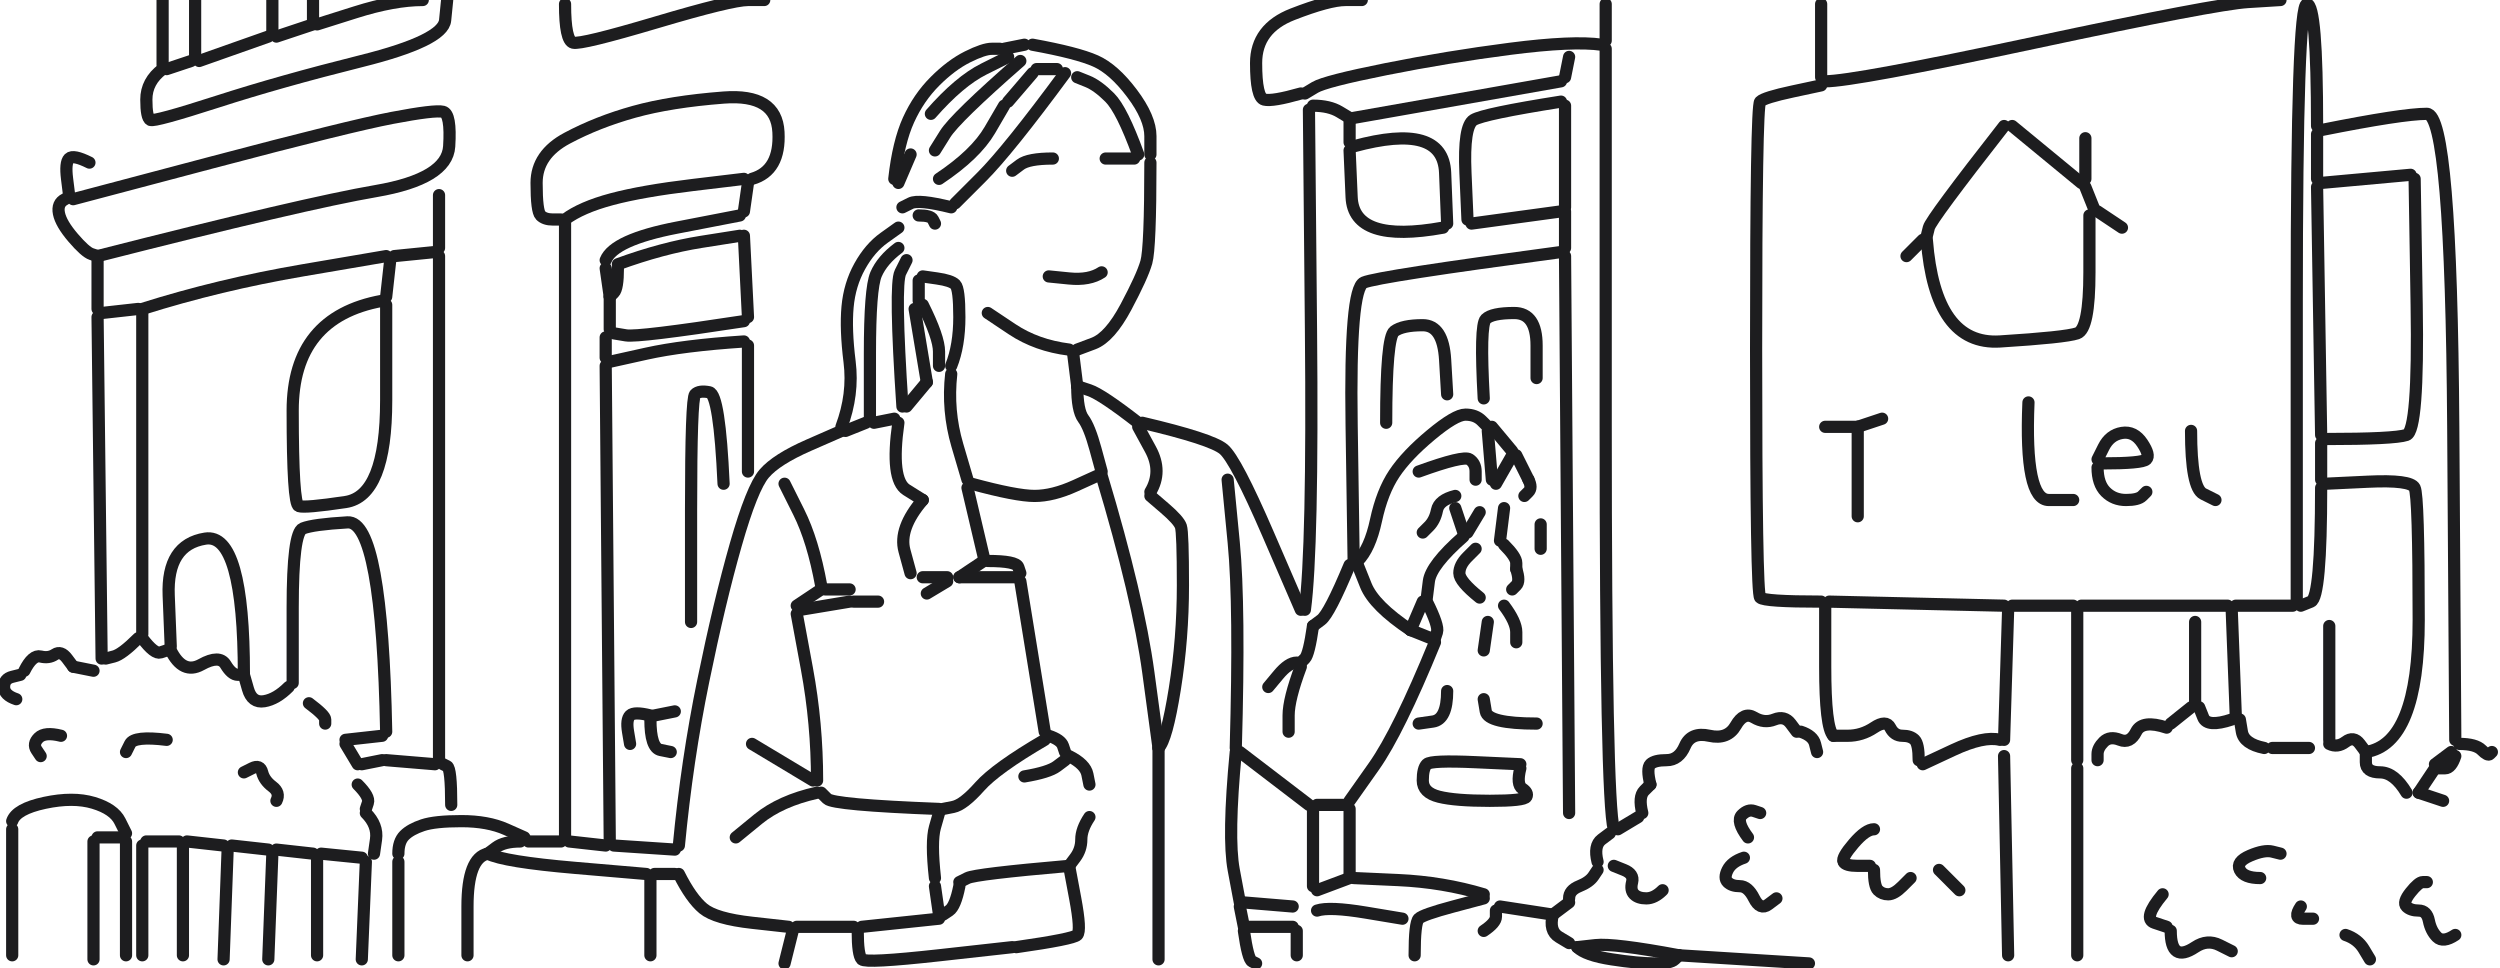
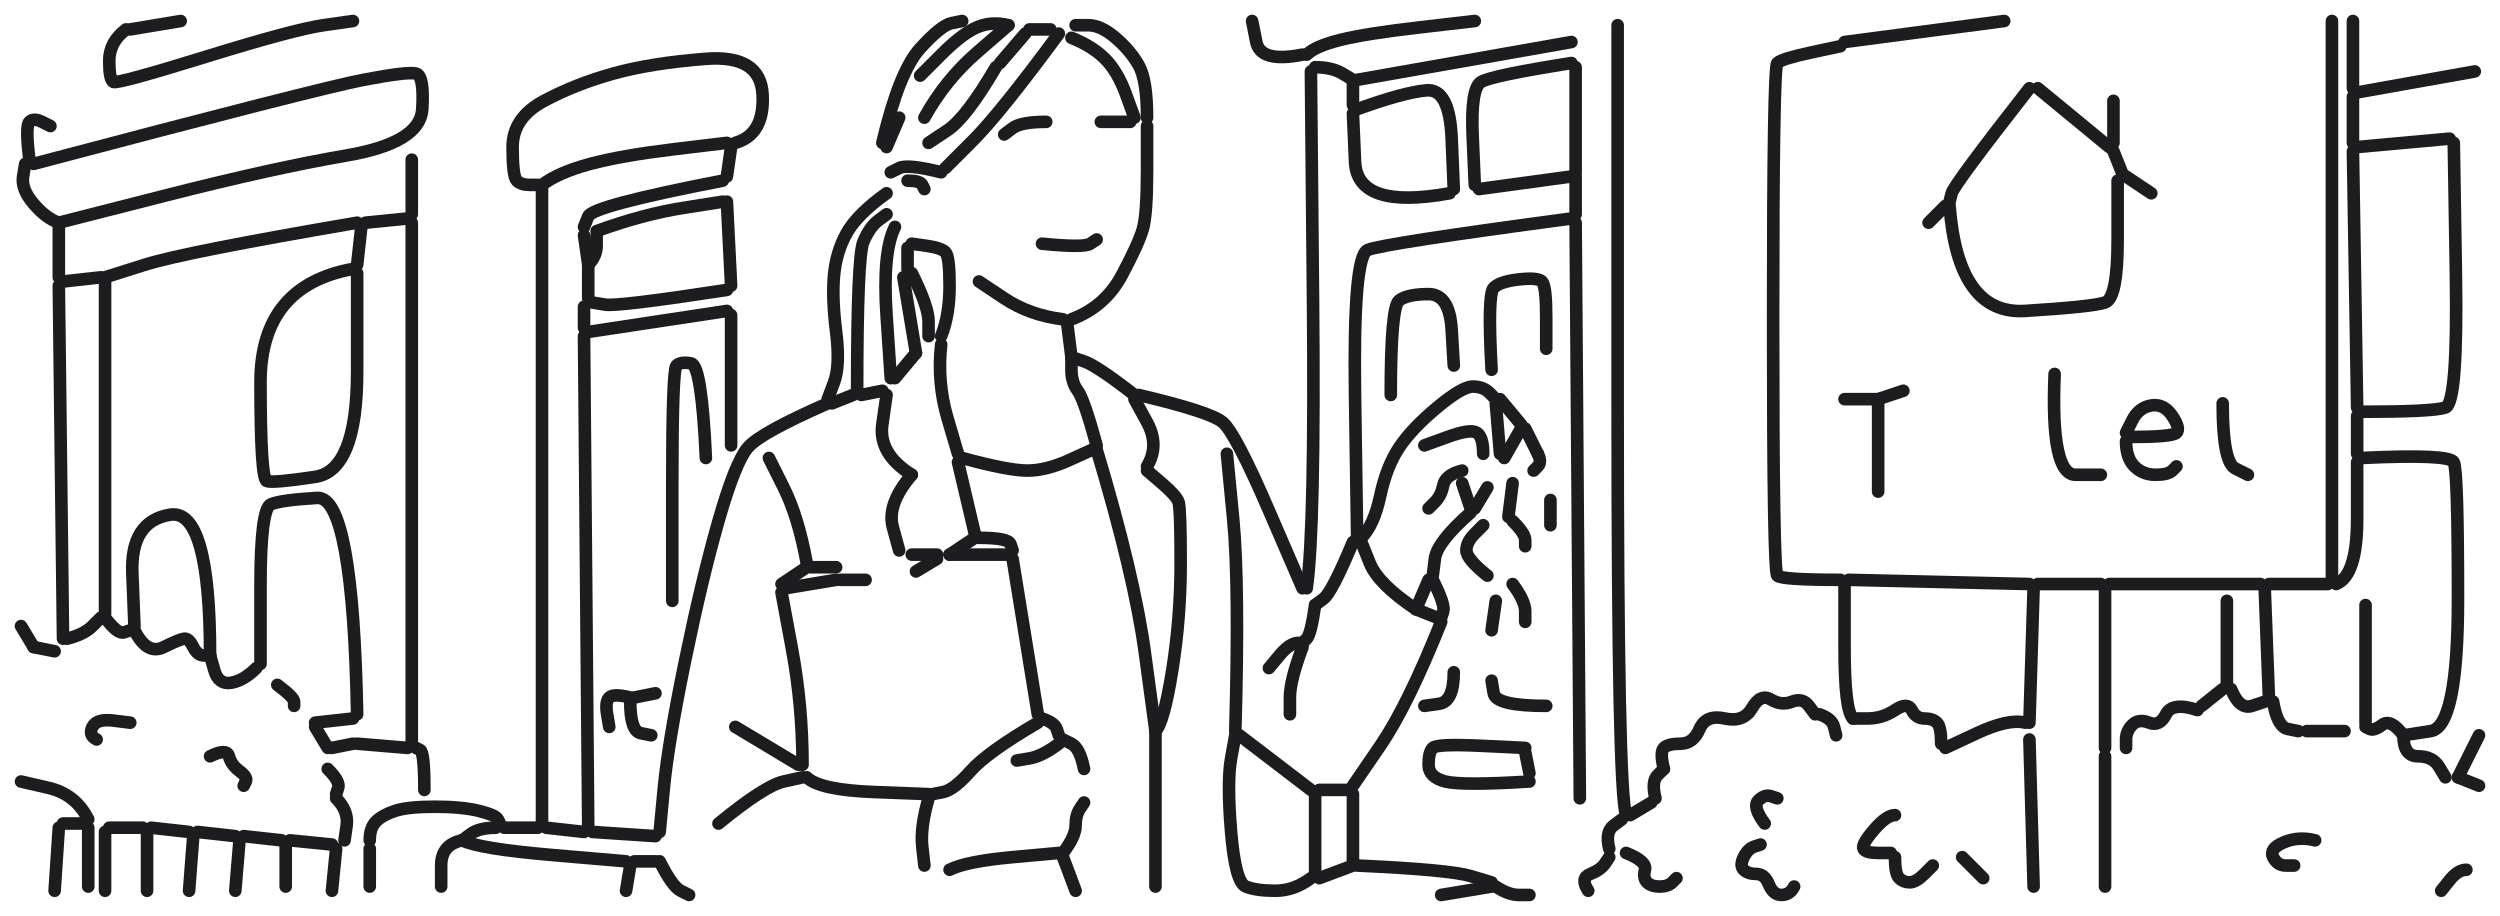
- <svg xmlns="http://www.w3.org/2000/svg" viewBox="0 0 615 238" fill="none" stroke="#1d1d1f" stroke-width="3.0" stroke-linecap="round" stroke-linejoin="round" data-strokes="301" data-length="8531">
-   <path d="M40.0,0.0 L40.0,16.0" />
-   <path d="M40.0,17.0 Q36.0,20.0 36.0,24.5 Q36.0,29.0 37.0,29.5 Q38.0,30.0 53.5,25.0 Q69.0,20.0 89.0,15.0 Q109.0,10.0 109.5,5.0 L110.0,0.0" />
-   <path d="M104.0,0.0 Q97.0,0.0 87.5,3.0 L78.0,6.0" />
-   <path d="M77.0,6.0 L68.0,9.0" />
-   <path d="M67.0,8.0 L67.0,0.0" />
-   <path d="M66.0,9.0 L49.0,15.0" />
-   <path d="M48.0,14.0 L48.0,0.0" />
-   <path d="M47.0,15.0 L41.0,17.0" />
-   <path d="M22.0,40.0 Q18.0,38.0 17.0,39.0 Q16.0,40.0 16.5,44.0 L17.0,48.0" />
-   <path d="M16.0,49.0 Q14.0,50.0 14.5,52.5 Q15.0,55.0 18.0,58.5 Q21.0,62.0 22.5,62.5 L24.0,63.0" />
-   <path d="M24.0,63.0 Q75.0,50.0 92.5,47.0 Q110.0,44.0 110.5,36.0 Q111.0,28.0 109.0,27.5 Q107.0,27.0 96.5,29.0 Q86.0,31.0 52.0,40.0 L18.0,49.0" />
-   <path d="M24.0,63.0 L24.0,76.0" />
-   <path d="M25.0,77.0 L34.0,76.0" />
-   <path d="M35.0,76.0 Q54.0,70.0 74.5,66.5 L95.0,63.0" />
-   <path d="M96.0,64.0 L95.0,73.0" />
-   <path d="M94.0,74.0 Q72.0,78.0 72.0,101.0 Q72.0,124.0 73.5,124.5 Q75.0,125.0 85.0,123.5 Q95.0,122.0 95.0,98.5 L95.0,75.0" />
-   <path d="M97.0,63.0 L107.0,62.0" />
-   <path d="M108.0,61.0 L108.0,48.0" />
-   <path d="M108.0,63.0 L108.0,187.0" />
-   <path d="M107.0,188.0 L95.0,187.0" />
-   <path d="M94.0,187.0 L89.0,188.0" />
-   <path d="M88.0,188.0 L85.0,183.0" />
-   <path d="M85.0,182.0 L94.0,181.0" />
-   <path d="M95.0,180.0 Q94.0,128.0 85.5,128.5 Q77.0,129.0 74.5,130.0 Q72.0,131.0 72.0,149.5 L72.0,168.0" />
-   <path d="M71.0,169.0 Q68.0,172.0 65.0,172.5 Q62.0,173.0 61.0,169.5 L60.0,166.0" />
-   <path d="M60.0,166.0 Q60.0,131.0 50.5,132.5 Q41.0,134.0 41.5,146.5 L42.0,159.0" />
-   <path d="M42.0,160.0 Q45.0,166.0 49.5,163.5 Q54.0,161.0 55.5,163.5 Q57.0,166.0 58.5,166.0 L60.0,166.0" />
-   <path d="M76.0,173.0 Q80.0,176.0 80.0,177.0 L80.0,178.0" />
-   <path d="M88.0,193.0 Q91.0,196.0 90.5,197.5 L90.0,199.0" />
-   <path d="M90.0,200.0 Q93.0,203.0 92.5,206.5 L92.0,210.0" />
-   <path d="M90.0,212.0 L89.0,236.0" />
-   <path d="M98.0,235.0 L98.0,212.0" />
-   <path d="M98.0,210.0 Q98.0,207.0 99.5,205.5 Q101.0,204.0 104.0,203.0 Q107.0,202.0 113.5,202.0 Q120.0,202.0 124.5,204.0 L129.0,206.0" />
-   <path d="M128.0,207.0 Q124.0,207.0 122.0,208.5 L120.0,210.0" />
-   <path d="M120.0,210.0 Q115.0,211.0 115.0,223.0 L115.0,235.0" />
-   <path d="M120.0,210.0 Q124.0,212.0 141.5,213.5 L159.0,215.0" />
-   <path d="M160.0,216.0 L160.0,235.0" />
-   <path d="M161.0,215.0 L166.0,215.0" />
-   <path d="M167.0,215.0 Q170.0,221.0 173.0,223.5 Q176.0,226.0 185.0,227.0 L194.0,228.0" />
-   <path d="M195.0,229.0 L193.0,237.0" />
-   <path d="M196.0,228.0 L210.0,228.0" />
-   <path d="M211.0,229.0 Q211.0,235.0 212.0,236.0 Q213.0,237.0 231.0,235.0 L249.0,233.0" />
-   <path d="M250.0,233.0 Q264.0,231.0 265.0,230.0 Q266.0,229.0 264.5,221.0 L263.0,213.0" />
-   <path d="M263.0,213.0 Q240.0,215.0 238.0,216.0 L236.0,217.0" />
-   <path d="M236.0,218.0 Q235.0,223.0 233.5,224.0 L232.0,225.0" />
-   <path d="M231.0,225.0 L230.0,218.0" />
-   <path d="M230.0,216.0 Q229.0,207.0 230.0,203.5 L231.0,200.0" />
-   <path d="M231.0,199.0 Q205.0,198.0 203.5,196.5 L202.0,195.0" />
-   <path d="M201.0,195.0 Q192.0,197.0 186.5,201.5 L181.0,206.0" />
-   <path d="M167.0,208.0 Q169.0,187.0 173.0,167.5 Q177.0,148.0 181.0,134.0 Q185.0,120.0 188.0,116.5 Q191.0,113.0 199.0,109.5 L207.0,106.0" />
-   <path d="M207.0,105.0 Q210.0,97.0 209.0,89.0 Q208.0,81.0 208.5,75.5 Q209.0,70.0 211.5,65.5 Q214.0,61.0 217.5,58.5 L221.0,56.0" />
-   <path d="M221.0,61.0 Q217.0,64.0 215.5,67.5 Q214.0,71.0 214.0,87.0 L214.0,103.0" />
-   <path d="M213.0,104.0 L208.0,106.0" />
-   <path d="M215.0,104.0 L220.0,103.0" />
-   <path d="M221.0,104.0 Q219.0,118.0 223.0,120.5 L227.0,123.0" />
-   <path d="M227.0,123.0 Q221.0,130.0 222.5,135.5 L224.0,141.0" />
-   <path d="M227.0,142.0 L233.0,142.0" />
-   <path d="M233.0,143.0 L228.0,146.0" />
-   <path d="M236.0,142.0 L242.0,138.0" />
-   <path d="M242.0,137.0 L238.0,120.0" />
-   <path d="M239.0,119.0 Q250.0,122.0 254.5,122.0 Q259.0,122.0 264.5,119.5 L270.0,117.0" />
-   <path d="M271.0,117.0 Q280.0,147.0 282.5,165.5 L285.0,184.0" />
-   <path d="M285.0,184.0 Q287.0,182.0 289.0,169.5 Q291.0,157.0 291.0,144.0 Q291.0,131.0 290.5,129.5 Q290.0,128.0 286.5,125.0 L283.0,122.0" />
-   <path d="M283.0,121.0 Q286.0,116.0 283.0,110.5 L280.0,105.0" />
-   <path d="M280.0,104.0 Q271.0,97.0 268.0,96.0 L265.0,95.0" />
-   <path d="M265.0,95.0 L264.0,87.0" />
-   <path d="M263.0,86.0 Q255.0,85.0 249.0,81.0 L243.0,77.0" />
-   <path d="M234.0,90.0 Q236.0,85.0 236.0,78.0 Q236.0,71.0 235.0,70.0 Q234.0,69.0 230.5,68.5 L227.0,68.0" />
-   <path d="M226.0,69.0 L226.0,74.0" />
-   <path d="M227.0,75.0 Q231.0,83.0 231.0,86.5 L231.0,90.0" />
-   <path d="M234.0,92.0 Q233.0,101.0 235.5,109.5 L238.0,118.0" />
-   <path d="M243.0,138.0 Q250.0,138.0 250.5,139.5 L251.0,141.0" />
-   <path d="M250.0,142.0 L236.0,142.0" />
-   <path d="M251.0,143.0 L257.0,180.0" />
-   <path d="M258.0,181.0 Q261.0,182.0 261.5,183.5 L262.0,185.0" />
-   <path d="M263.0,186.0 Q267.0,188.0 267.5,190.5 L268.0,193.0" />
-   <path d="M268.0,201.0 Q266.0,204.0 266.0,206.5 Q266.0,209.0 264.5,211.0 L263.0,213.0" />
-   <path d="M252.0,191.0 Q258.0,190.0 260.0,188.5 L262.0,187.0" />
-   <path d="M257.0,182.0 Q245.0,189.0 241.0,193.5 Q237.0,198.0 234.5,198.5 L232.0,199.0" />
-   <path d="M231.0,226.0 L212.0,228.0" />
-   <path d="M201.0,192.0 Q201.0,178.0 198.5,164.5 L196.0,151.0" />
-   <path d="M197.0,150.0 L209.0,148.0" />
-   <path d="M210.0,148.0 L216.0,148.0" />
-   <path d="M209.0,145.0 L203.0,145.0" />
-   <path d="M202.0,145.0 L196.0,149.0" />
-   <path d="M202.0,144.0 Q200.0,133.0 196.5,126.0 L193.0,119.0" />
-   <path d="M184.0,116.0 L184.0,85.0" />
-   <path d="M183.0,84.0 Q168.0,85.0 159.0,87.0 L150.0,89.0" />
-   <path d="M149.0,88.0 L149.0,83.0" />
-   <path d="M150.0,81.0 L150.0,73.0" />
-   <path d="M150.0,73.0 L149.0,66.0" />
-   <path d="M149.0,64.0 Q151.0,59.0 166.5,56.0 L182.0,53.0" />
-   <path d="M183.0,52.0 L184.0,45.0" />
-   <path d="M185.0,44.0 Q192.0,42.0 191.5,32.5 Q191.0,23.0 178.0,24.0 Q165.0,25.0 156.0,27.5 Q147.0,30.0 139.5,34.0 Q132.0,38.0 132.0,45.0 Q132.0,52.0 133.0,53.0 Q134.0,54.0 136.0,54.0 L138.0,54.0" />
-   <path d="M139.0,54.0 Q143.0,51.0 150.5,49.0 Q158.0,47.0 170.5,45.5 L183.0,44.0" />
-   <path d="M183.0,58.0 L184.0,78.0" />
-   <path d="M183.0,79.0 Q157.0,83.0 154.0,82.5 L151.0,82.0" />
-   <path d="M149.0,90.0 L150.0,207.0" />
-   <path d="M149.0,208.0 L140.0,207.0" />
-   <path d="M139.0,206.0 L139.0,55.0" />
-   <path d="M152.0,65.0 Q163.0,61.0 172.5,59.5 L182.0,58.0" />
-   <path d="M152.0,66.0 Q152.0,71.0 151.0,72.0 L150.0,73.0" />
-   <path d="M178.0,119.0 Q177.0,97.0 174.5,96.5 Q172.0,96.0 171.0,97.0 Q170.0,98.0 170.0,125.5 L170.0,153.0" />
-   <path d="M166.0,175.0 L161.0,176.0" />
-   <path d="M160.0,176.0 Q156.0,175.0 155.0,176.0 Q154.0,177.0 154.5,180.0 L155.0,183.0" />
-   <path d="M160.0,177.0 Q160.0,184.0 162.5,184.5 L165.0,185.0" />
-   <path d="M185.0,183.0 L200.0,192.0" />
-   <path d="M166.0,209.0 L151.0,208.0" />
-   <path d="M138.0,207.0 L130.0,207.0" />
-   <path d="M111.0,198.0 Q111.0,189.0 110.0,188.5 L109.0,188.0" />
-   <path d="M89.0,211.0 L79.0,210.0" />
-   <path d="M78.0,211.0 L78.0,235.0" />
-   <path d="M66.0,236.0 L67.0,210.0" />
-   <path d="M66.0,209.0 L57.0,208.0" />
-   <path d="M56.0,209.0 L55.0,236.0" />
-   <path d="M45.0,235.0 L45.0,208.0" />
-   <path d="M44.0,207.0 L36.0,207.0" />
-   <path d="M35.0,208.0 L35.0,235.0" />
-   <path d="M31.0,235.0 L31.0,207.0" />
-   <path d="M30.0,206.0 L24.0,206.0" />
-   <path d="M23.0,207.0 L23.0,236.0" />
-   <path d="M3.0,235.0 L3.0,204.0" />
-   <path d="M3.0,202.0 Q4.0,199.0 11.0,197.5 Q18.0,196.0 23.0,197.5 Q28.0,199.0 29.5,202.0 L31.0,205.0" />
-   <path d="M46.0,207.0 L55.0,208.0" />
-   <path d="M68.0,209.0 L77.0,210.0" />
-   <path d="M68.0,197.0 Q69.0,195.0 67.0,193.5 Q65.0,192.0 64.5,190.0 Q64.0,188.0 62.0,189.0 L60.0,190.0" />
-   <path d="M41.0,182.0 Q33.0,181.0 32.0,183.0 L31.0,185.0" />
-   <path d="M15.0,181.0 Q11.0,180.0 9.5,181.5 Q8.0,183.0 9.0,184.5 L10.0,186.0" />
-   <path d="M4.0,172.0 Q1.0,171.0 1.0,169.0 Q1.0,167.0 3.0,166.5 L5.0,166.0" />
-   <path d="M6.0,165.0 Q8.0,161.0 10.0,161.5 Q12.0,162.0 13.5,161.0 Q15.0,160.0 16.5,162.0 L18.0,164.0" />
-   <path d="M18.0,164.0 L23.0,165.0" />
-   <path d="M25.0,162.0 L24.0,78.0" />
-   <path d="M35.0,77.0 L35.0,156.0" />
-   <path d="M35.0,157.0 Q38.0,161.0 39.5,160.5 L41.0,160.0" />
-   <path d="M34.0,157.0 Q30.0,161.0 28.0,161.5 L26.0,162.0" />
-   <path d="M77.0,5.0 L77.0,0.0" />
-   <path d="M139.0,1.0 Q139.0,10.0 141.0,10.5 Q143.0,11.0 161.5,5.5 Q180.0,0.0 184.0,0.0 L188.0,0.0" />
-   <path d="M229.0,28.0 Q236.0,20.0 242.0,17.0 L248.0,14.0" />
-   <path d="M247.0,12.0 L252.0,11.0" />
-   <path d="M254.0,11.0 Q265.0,13.0 269.5,15.0 Q274.0,17.0 278.5,23.0 Q283.0,29.0 283.0,33.5 L283.0,38.0" />
-   <path d="M283.0,40.0 Q283.0,61.0 282.0,64.5 Q281.0,68.0 277.0,75.5 Q273.0,83.0 269.0,84.5 L265.0,86.0" />
-   <path d="M265.0,95.0 Q265.0,101.0 266.5,103.0 Q268.0,105.0 269.5,110.5 L271.0,116.0" />
-   <path d="M281.0,104.0 Q298.0,108.0 301.0,110.5 Q304.0,113.0 312.0,131.5 L320.0,150.0" />
-   <path d="M321.0,150.0 Q323.0,135.0 322.5,81.0 L322.0,27.0" />
-   <path d="M323.0,26.0 Q327.0,26.0 329.5,27.5 L332.0,29.0" />
-   <path d="M332.0,30.0 L332.0,35.0" />
-   <path d="M333.0,36.0 Q355.0,30.0 355.5,42.5 L356.0,55.0" />
-   <path d="M355.0,56.0 Q333.0,60.0 332.5,48.5 L332.0,37.0" />
-   <path d="M333.0,29.0 L384.0,20.0" />
-   <path d="M385.0,19.0 L386.0,14.0" />
-   <path d="M394.0,11.0 Q387.0,10.0 371.5,12.0 Q356.0,14.0 341.0,17.0 Q326.0,20.0 323.5,21.5 L321.0,23.0" />
-   <path d="M320.0,23.0 Q313.0,25.0 311.0,24.5 Q309.0,24.0 309.0,15.5 Q309.0,7.0 318.0,3.5 Q327.0,0.0 331.0,0.0 L335.0,0.0" />
-   <path d="M384.0,25.0 Q365.0,28.0 362.5,29.5 Q360.0,31.0 360.5,42.5 L361.0,54.0" />
-   <path d="M362.0,55.0 L384.0,52.0" />
-   <path d="M385.0,52.0 L385.0,61.0" />
-   <path d="M384.0,62.0 Q339.0,68.0 335.5,69.5 Q332.0,71.0 332.5,104.5 L333.0,138.0" />
-   <path d="M334.0,138.0 Q337.0,135.0 338.5,128.0 Q340.0,121.0 343.0,116.5 Q346.0,112.0 352.0,107.0 Q358.0,102.0 360.5,102.0 Q363.0,102.0 364.5,103.5 L366.0,105.0" />
-   <path d="M366.0,106.0 L367.0,118.0" />
-   <path d="M368.0,119.0 L372.0,112.0" />
-   <path d="M372.0,111.0 L367.0,105.0" />
-   <path d="M365.0,98.0 Q364.0,80.0 365.5,78.5 Q367.0,77.0 372.5,77.0 Q378.0,77.0 378.0,85.0 L378.0,93.0" />
-   <path d="M373.0,112.0 L376.0,118.0" />
-   <path d="M376.0,118.0 Q377.0,120.0 376.0,121.0 L375.0,122.0" />
-   <path d="M370.0,125.0 L369.0,133.0" />
-   <path d="M370.0,134.0 Q373.0,137.0 373.0,138.5 L373.0,140.0" />
-   <path d="M373.0,140.0 Q374.0,143.0 373.0,144.0 L372.0,145.0" />
-   <path d="M370.0,149.0 Q373.0,153.0 373.0,155.5 L373.0,158.0" />
-   <path d="M365.0,160.0 L366.0,153.0" />
-   <path d="M364.0,147.0 Q359.0,143.0 359.0,141.0 Q359.0,139.0 361.0,137.0 L363.0,135.0" />
-   <path d="M360.0,132.0 Q352.0,139.0 351.5,143.0 L351.0,147.0" />
-   <path d="M351.0,148.0 Q354.0,154.0 353.5,155.5 L353.0,157.0" />
-   <path d="M353.0,158.0 Q344.0,180.0 338.0,188.5 L332.0,197.0" />
-   <path d="M331.0,198.0 L324.0,198.0" />
-   <path d="M323.0,199.0 L323.0,218.0" />
-   <path d="M324.0,219.0 L332.0,216.0" />
-   <path d="M332.0,215.0 L332.0,199.0" />
-   <path d="M322.0,198.0 L305.0,185.0" />
-   <path d="M304.0,185.0 Q302.0,206.0 303.5,214.0 L305.0,222.0" />
-   <path d="M305.0,223.0 L306.0,228.0" />
-   <path d="M306.0,229.0 Q307.0,236.0 308.0,236.5 L309.0,237.0" />
-   <path d="M307.0,228.0 L318.0,228.0" />
-   <path d="M319.0,229.0 L319.0,235.0" />
-   <path d="M318.0,223.0 L306.0,222.0" />
-   <path d="M324.0,224.0 Q327.0,223.0 336.0,224.5 L345.0,226.0" />
-   <path d="M348.0,235.0 Q348.0,227.0 349.0,226.0 Q350.0,225.0 357.5,223.0 L365.0,221.0" />
-   <path d="M365.0,220.0 Q355.0,217.0 344.0,216.5 L333.0,216.0" />
-   <path d="M365.0,229.0 Q368.0,227.0 368.0,225.5 L368.0,224.0" />
-   <path d="M369.0,223.0 L382.0,225.0" />
-   <path d="M382.0,225.0 L386.0,222.0" />
-   <path d="M386.0,221.0 Q386.0,219.0 388.5,218.0 Q391.0,217.0 392.0,215.5 L393.0,214.0" />
-   <path d="M393.0,212.0 Q392.0,208.0 394.0,206.5 L396.0,205.0" />
-   <path d="M397.0,204.0 Q395.0,197.0 395.0,104.5 L395.0,12.0" />
-   <path d="M395.0,10.0 L395.0,1.0" />
-   <path d="M385.0,26.0 L385.0,51.0" />
-   <path d="M385.0,63.0 L386.0,200.0" />
-   <path d="M398.0,204.0 L403.0,201.0" />
-   <path d="M404.0,200.0 Q403.0,196.0 404.5,194.5 L406.0,193.0" />
-   <path d="M406.0,193.0 Q405.0,189.0 406.0,188.0 Q407.0,187.0 410.0,187.0 Q413.0,187.0 414.5,183.5 Q416.0,180.0 420.5,181.0 Q425.0,182.0 427.0,178.5 Q429.0,175.0 431.5,176.5 Q434.0,178.0 436.5,177.0 Q439.0,176.0 440.5,178.0 L442.0,180.0" />
-   <path d="M443.0,180.0 Q446.0,181.0 446.5,183.0 L447.0,185.0" />
-   <path d="M451.0,181.0 Q449.0,179.0 449.0,164.0 L449.0,149.0" />
-   <path d="M448.0,148.0 Q434.0,148.0 433.0,147.0 Q432.0,146.0 432.0,86.0 Q432.0,26.0 433.0,25.0 Q434.0,24.0 441.0,22.5 L448.0,21.0" />
-   <path d="M449.0,20.0 Q456.0,20.0 500.5,10.5 Q545.0,1.0 553.0,0.5 L561.0,0.0" />
-   <path d="M570.0,31.0 Q570.0,1.0 567.5,1.0 Q565.0,1.0 565.0,74.5 L565.0,148.0" />
-   <path d="M564.0,149.0 L550.0,149.0" />
-   <path d="M549.0,150.0 L550.0,176.0" />
-   <path d="M549.0,177.0 Q543.0,179.0 542.0,176.5 L541.0,174.0" />
-   <path d="M540.0,173.0 L540.0,153.0" />
-   <path d="M548.0,149.0 L512.0,149.0" />
-   <path d="M511.0,150.0 L511.0,187.0" />
-   <path d="M511.0,189.0 L511.0,235.0" />
-   <path d="M494.0,235.0 L493.0,186.0" />
-   <path d="M493.0,182.0 L494.0,150.0" />
-   <path d="M493.0,149.0 L450.0,148.0" />
-   <path d="M457.0,127.0 L457.0,105.0" />
-   <path d="M457.0,105.0 L449.0,105.0" />
-   <path d="M457.0,105.0 L463.0,103.0" />
-   <path d="M499.0,99.0 Q498.0,123.0 504.0,123.0 L510.0,123.0" />
-   <path d="M516.0,115.0 Q516.0,119.0 518.0,121.0 Q520.0,123.0 523.0,123.0 Q526.0,123.0 527.0,122.0 L528.0,121.0" />
-   <path d="M517.0,114.0 Q527.0,114.0 528.0,113.0 Q529.0,112.0 527.0,109.0 Q525.0,106.0 522.0,106.5 Q519.0,107.0 517.5,110.0 L516.0,113.0" />
-   <path d="M539.0,106.0 Q539.0,120.0 542.0,121.5 L545.0,123.0" />
-   <path d="M571.0,120.0 Q571.0,147.0 568.5,148.0 L566.0,149.0" />
-   <path d="M573.0,154.0 L573.0,182.0" />
-   <path d="M573.0,183.0 Q575.0,184.0 577.0,182.5 Q579.0,181.0 580.5,183.0 L582.0,185.0" />
-   <path d="M582.0,185.0 Q595.0,183.0 595.0,152.5 Q595.0,122.0 594.0,120.0 Q593.0,118.0 582.5,118.5 L572.0,119.0" />
-   <path d="M571.0,118.0 L571.0,109.0" />
-   <path d="M572.0,108.0 Q589.0,108.0 592.0,107.0 Q595.0,106.0 594.5,75.0 L594.0,44.0" />
-   <path d="M593.0,43.0 L571.0,45.0" />
-   <path d="M570.0,44.0 L570.0,33.0" />
-   <path d="M571.0,32.0 Q591.0,28.0 597.0,28.0 Q603.0,28.0 603.5,105.0 L604.0,182.0" />
-   <path d="M605.0,183.0 Q609.0,183.0 610.5,184.5 Q612.0,186.0 612.5,185.5 L613.0,185.0" />
-   <path d="M604.0,186.0 Q603.0,189.0 601.5,189.0 L600.0,189.0" />
-   <path d="M599.0,189.0 L595.0,195.0" />
-   <path d="M595.0,195.0 L601.0,197.0" />
-   <path d="M592.0,195.0 Q589.0,190.0 585.5,190.0 Q582.0,190.0 582.0,187.5 L582.0,185.0" />
-   <path d="M568.0,184.0 L559.0,184.0" />
-   <path d="M557.0,184.0 Q552.0,183.0 551.5,180.0 L551.0,177.0" />
-   <path d="M539.0,174.0 L534.0,178.0" />
-   <path d="M533.0,179.0 Q527.0,177.0 525.5,180.0 Q524.0,183.0 521.5,182.0 Q519.0,181.0 517.5,182.5 Q516.0,184.0 516.0,185.5 L516.0,187.0" />
-   <path d="M492.0,182.0 Q488.0,181.0 480.5,184.5 L473.0,188.0" />
-   <path d="M472.0,187.0 Q472.0,183.0 471.0,182.0 Q470.0,181.0 468.0,181.0 Q466.0,181.0 465.0,179.0 Q464.0,177.0 461.0,179.0 Q458.0,181.0 454.5,181.0 L451.0,181.0" />
-   <path d="M461.0,204.0 Q459.0,204.0 456.0,207.5 Q453.0,211.0 453.5,212.0 Q454.0,213.0 457.0,213.0 L460.0,213.0" />
-   <path d="M461.0,214.0 Q461.0,218.0 462.0,219.0 Q463.0,220.0 464.5,220.0 Q466.0,220.0 468.0,218.0 L470.0,216.0" />
-   <path d="M477.0,214.0 L482.0,219.0" />
-   <path d="M445.0,237.0 L413.0,235.0" />
-   <path d="M413.0,235.0 Q397.0,232.0 392.5,232.5 L388.0,233.0" />
-   <path d="M388.0,233.0 Q390.0,235.0 396.5,236.0 Q403.0,237.0 407.0,237.0 Q411.0,237.0 412.0,236.0 L413.0,235.0" />
-   <path d="M409.0,219.0 Q407.0,221.0 405.0,221.0 Q403.0,221.0 402.0,220.0 Q401.0,219.0 401.5,217.0 Q402.0,215.0 399.5,214.0 L397.0,213.0" />
-   <path d="M382.0,225.0 Q381.0,229.0 383.5,230.5 L386.0,232.0" />
-   <path d="M374.0,189.0 Q373.0,193.0 374.5,194.0 Q376.0,195.0 375.5,196.0 Q375.0,197.0 366.5,197.0 Q358.0,197.0 354.0,196.0 Q350.0,195.0 350.0,192.0 Q350.0,189.0 351.0,188.0 Q352.0,187.0 363.0,187.5 L374.0,188.0" />
-   <path d="M378.0,178.0 Q366.0,178.0 365.5,175.0 L365.0,172.0" />
-   <path d="M356.0,170.0 Q356.0,177.0 352.5,177.5 L349.0,178.0" />
-   <path d="M352.0,157.0 L347.0,155.0" />
-   <path d="M347.0,155.0 Q338.0,149.0 336.0,144.0 L334.0,139.0" />
-   <path d="M332.0,139.0 Q327.0,151.0 325.0,152.5 L323.0,154.0" />
-   <path d="M323.0,154.0 Q322.0,161.0 321.0,162.0 L320.0,163.0" />
-   <path d="M319.0,163.0 Q317.0,163.0 314.5,166.0 L312.0,169.0" />
-   <path d="M320.0,164.0 Q317.0,172.0 317.0,176.0 L317.0,180.0" />
-   <path d="M304.0,184.0 Q305.0,149.0 303.5,133.5 L302.0,118.0" />
-   <path d="M341.0,104.0 Q341.0,83.0 343.0,81.5 Q345.0,80.0 350.0,80.0 Q355.0,80.0 355.5,88.5 L356.0,97.0" />
-   <path d="M349.0,116.0 Q360.0,112.0 361.5,113.0 Q363.0,114.0 363.0,116.0 L363.0,118.0" />
-   <path d="M358.0,122.0 Q354.0,123.0 353.5,125.5 Q353.0,128.0 351.5,129.5 L350.0,131.0" />
-   <path d="M358.0,125.0 L360.0,131.0" />
-   <path d="M361.0,131.0 L364.0,126.0" />
-   <path d="M379.0,129.0 L379.0,135.0" />
-   <path d="M350.0,148.0 L347.0,155.0" />
-   <path d="M285.0,184.0 L285.0,236.0" />
-   <path d="M429.0,211.0 Q426.0,212.0 425.0,214.0 Q424.0,216.0 425.0,217.0 Q426.0,218.0 428.0,218.0 Q430.0,218.0 431.5,221.0 Q433.0,224.0 435.0,222.5 L437.0,221.0" />
-   <path d="M430.0,206.0 Q427.0,202.0 428.5,200.5 Q430.0,199.0 431.5,199.5 L433.0,200.0" />
-   <path d="M495.0,149.0 L510.0,149.0" />
-   <path d="M571.0,107.0 L570.0,46.0" />
-   <path d="M522.0,56.0 L516.0,52.0" />
-   <path d="M515.0,51.0 L513.0,46.0" />
-   <path d="M512.0,45.0 L495.0,31.0" />
-   <path d="M493.0,31.0 Q475.0,54.0 474.5,56.0 L474.0,58.0" />
-   <path d="M474.0,59.0 Q476.0,85.0 492.0,84.0 Q508.0,83.0 511.0,82.0 Q514.0,81.0 514.0,67.0 L514.0,53.0" />
-   <path d="M513.0,44.0 L513.0,34.0" />
-   <path d="M473.0,59.0 L469.0,63.0" />
-   <path d="M448.0,19.0 L448.0,1.0" />
-   <path d="M280.0,38.0 Q276.0,27.0 273.0,24.0 Q270.0,21.0 267.5,20.0 L265.0,19.0" />
-   <path d="M262.0,18.0 Q248.0,37.0 241.5,43.5 L235.0,50.0" />
-   <path d="M234.0,51.0 Q226.0,49.0 224.0,50.0 L222.0,51.0" />
-   <path d="M226.0,53.0 Q229.0,53.0 229.5,54.0 L230.0,55.0" />
-   <path d="M231.0,44.0 Q240.0,38.0 243.5,32.0 L247.0,26.0" />
-   <path d="M248.0,25.0 L254.0,18.0" />
-   <path d="M255.0,17.0 L260.0,17.0" />
-   <path d="M251.0,15.0 Q235.0,29.0 232.5,33.0 L230.0,37.0" />
-   <path d="M224.0,38.0 L221.0,45.0" />
-   <path d="M220.0,44.0 Q221.0,35.0 223.5,29.5 Q226.0,24.0 230.0,20.0 Q234.0,16.0 238.0,14.0 Q242.0,12.0 244.0,12.0 L246.0,12.0" />
-   <path d="M259.0,39.0 Q253.0,39.0 251.0,40.5 L249.0,42.0" />
-   <path d="M272.0,39.0 L279.0,39.0" />
-   <path d="M271.0,67.0 Q268.0,69.0 263.0,68.5 L258.0,68.0" />
-   <path d="M225.0,76.0 L228.0,94.0" />
-   <path d="M228.0,94.0 L223.0,100.0" />
-   <path d="M222.0,100.0 Q220.0,70.0 221.5,67.0 L223.0,64.0" />
-   <path d="M532.0,220.0 Q527.0,226.0 530.0,227.0 L533.0,228.0" />
-   <path d="M534.0,229.0 Q534.0,233.0 535.5,234.0 Q537.0,235.0 540.0,233.0 Q543.0,231.0 546.0,232.5 L549.0,234.0" />
-   <path d="M556.0,216.0 Q552.0,216.0 551.0,214.0 Q550.0,212.0 553.5,210.5 Q557.0,209.0 559.0,209.5 L561.0,210.0" />
-   <path d="M566.0,223.0 Q564.0,226.0 566.5,226.0 L569.0,226.0" />
-   <path d="M577.0,230.0 Q580.0,231.0 581.5,233.5 L583.0,236.0" />
-   <path d="M604.0,230.0 Q601.0,232.0 599.5,230.5 Q598.0,229.0 597.5,226.5 Q597.0,224.0 595.0,224.0 Q593.0,224.0 592.0,223.0 Q591.0,222.0 593.0,219.5 Q595.0,217.0 596.0,217.0 L597.0,217.0" />
-   <path d="M599.0,188.0 L603.0,185.0" />
+ <svg xmlns="http://www.w3.org/2000/svg" viewBox="0 0 595 218" fill="none" stroke="#1d1d1f" stroke-width="3.0" stroke-linecap="round" stroke-linejoin="round" data-strokes="262" data-length="7260">
+   <path d="M30.0,7.0 Q26.0,10.0 26.0,14.5 Q26.0,19.0 27.0,19.5 Q28.0,20.0 49.0,13.5 Q70.0,7.0 77.0,6.0 L84.0,5.0" />
+   <path d="M98.0,38.0 L98.0,51.0" />
+   <path d="M97.0,52.0 L87.0,53.0" />
+   <path d="M86.0,54.0 L85.0,63.0" />
+   <path d="M84.0,64.0 Q62.0,68.0 62.0,91.0 Q62.0,114.0 63.5,114.5 Q65.0,115.0 75.0,113.5 Q85.0,112.0 85.0,88.5 L85.0,65.0" />
+   <path d="M85.0,53.0 Q44.0,60.0 34.5,63.0 L25.0,66.0" />
+   <path d="M24.0,66.0 L15.0,67.0" />
+   <path d="M14.0,66.0 L14.0,53.0" />
+   <path d="M14.0,53.0 Q11.0,52.0 8.0,48.5 Q5.0,45.0 5.5,42.0 L6.0,39.0" />
+   <path d="M7.0,38.0 Q6.0,30.0 7.0,29.0 Q8.0,28.0 10.0,29.0 L12.0,30.0" />
+   <path d="M8.0,39.0 Q76.0,21.0 86.5,19.0 Q97.0,17.0 99.0,17.5 Q101.0,18.0 100.5,26.0 Q100.0,34.0 82.5,37.0 Q65.0,40.0 39.5,46.5 L14.0,53.0" />
+   <path d="M14.0,68.0 L15.0,152.0" />
+   <path d="M16.0,152.0 Q20.0,151.0 22.0,149.0 L24.0,147.0" />
+   <path d="M25.0,147.0 Q28.0,151.0 29.5,150.5 L31.0,150.0" />
+   <path d="M32.0,150.0 Q35.0,156.0 39.0,154.0 Q43.0,152.0 44.0,152.0 Q45.0,152.0 46.0,154.0 Q47.0,156.0 48.5,156.0 L50.0,156.0" />
+   <path d="M50.0,156.0 Q50.0,121.0 40.5,122.5 Q31.0,124.0 31.5,136.5 L32.0,149.0" />
+   <path d="M25.0,146.0 L25.0,67.0" />
+   <path d="M31.0,7.0 L43.0,5.0" />
+   <path d="M98.0,53.0 L98.0,177.0" />
+   <path d="M97.0,178.0 L85.0,177.0" />
+   <path d="M84.0,177.0 L79.0,178.0" />
+   <path d="M78.0,178.0 L75.0,173.0" />
+   <path d="M75.0,172.0 L84.0,171.0" />
+   <path d="M85.0,170.0 Q84.0,118.0 75.5,118.5 Q67.0,119.0 64.5,120.0 Q62.0,121.0 62.0,139.5 L62.0,158.0" />
+   <path d="M61.0,159.0 Q58.0,162.0 55.0,162.5 Q52.0,163.0 51.0,159.5 L50.0,156.0" />
+   <path d="M66.0,163.0 Q70.0,166.0 70.0,167.0 L70.0,168.0" />
+   <path d="M78.0,183.0 Q81.0,186.0 80.5,187.5 L80.0,189.0" />
+   <path d="M80.0,190.0 Q83.0,193.0 82.5,196.5 L82.0,200.0" />
+   <path d="M80.0,202.0 L79.0,212.0" />
+   <path d="M88.0,211.0 L88.0,202.0" />
+   <path d="M88.0,200.0 Q88.0,197.0 89.5,195.5 Q91.0,194.0 94.0,193.0 Q97.0,192.0 103.5,192.0 Q110.0,192.0 114.0,193.0 Q118.0,194.0 118.5,195.0 L119.0,196.0" />
+   <path d="M118.0,197.0 Q114.0,197.0 112.0,198.5 L110.0,200.0" />
+   <path d="M110.0,200.0 Q105.0,201.0 105.0,206.0 L105.0,211.0" />
+   <path d="M110.0,200.0 Q114.0,202.0 131.5,203.5 L149.0,205.0" />
+   <path d="M150.0,206.0 L149.0,212.0" />
+   <path d="M151.0,205.0 L156.0,205.0" />
+   <path d="M157.0,205.0 Q160.0,211.0 162.0,212.0 L164.0,213.0" />
+   <path d="M156.0,199.0 L141.0,198.0" />
+   <path d="M140.0,197.0 L139.0,80.0" />
+   <path d="M140.0,79.0 L173.0,74.0" />
+   <path d="M174.0,75.0 L174.0,106.0" />
+   <path d="M168.0,109.0 Q167.0,87.0 164.5,86.5 Q162.0,86.0 161.0,87.0 Q160.0,88.0 160.0,115.5 L160.0,143.0" />
+   <path d="M156.0,165.0 L151.0,166.0" />
+   <path d="M150.0,166.0 Q146.0,165.0 145.0,166.0 Q144.0,167.0 144.5,170.0 L145.0,173.0" />
+   <path d="M150.0,167.0 Q150.0,174.0 152.5,174.5 L155.0,175.0" />
+   <path d="M175.0,173.0 L190.0,182.0" />
+   <path d="M191.0,182.0 Q191.0,168.0 188.5,154.5 L186.0,141.0" />
+   <path d="M187.0,140.0 L199.0,138.0" />
+   <path d="M200.0,138.0 L206.0,138.0" />
+   <path d="M199.0,135.0 L193.0,135.0" />
+   <path d="M192.0,135.0 L186.0,139.0" />
+   <path d="M192.0,134.0 Q190.0,123.0 186.5,116.0 L183.0,109.0" />
+   <path d="M197.0,96.0 Q181.0,103.0 178.0,106.5 Q175.0,110.0 171.0,124.0 Q167.0,138.0 163.0,157.5 Q159.0,177.0 158.0,187.5 L157.0,198.0" />
+   <path d="M171.0,196.0 Q182.0,187.0 186.5,186.0 L191.0,185.0" />
+   <path d="M192.0,185.0 Q195.0,188.0 208.0,188.5 L221.0,189.0" />
+   <path d="M221.0,190.0 Q219.0,197.0 219.5,201.5 L220.0,206.0" />
+   <path d="M226.0,207.0 Q230.0,205.0 241.0,204.0 L252.0,203.0" />
+   <path d="M253.0,203.0 Q256.0,199.0 256.0,196.5 Q256.0,194.0 257.0,192.5 L258.0,191.0" />
+   <path d="M258.0,183.0 Q257.0,178.0 255.0,177.0 L253.0,176.0" />
+   <path d="M252.0,177.0 Q248.0,180.0 245.0,180.5 L242.0,181.0" />
+   <path d="M247.0,172.0 Q235.0,179.0 231.0,183.5 Q227.0,188.0 224.5,188.5 L222.0,189.0" />
+   <path d="M247.0,170.0 L241.0,133.0" />
+   <path d="M240.0,132.0 L226.0,132.0" />
+   <path d="M226.0,132.0 L232.0,128.0" />
+   <path d="M232.0,127.0 L228.0,110.0" />
+   <path d="M229.0,109.0 Q240.0,112.0 244.5,112.0 Q249.0,112.0 254.5,109.5 L260.0,107.0" />
+   <path d="M261.0,107.0 Q270.0,137.0 272.5,155.5 L275.0,174.0" />
+   <path d="M275.0,174.0 Q277.0,172.0 279.0,159.5 Q281.0,147.0 281.0,134.0 Q281.0,121.0 280.5,119.5 Q280.0,118.0 276.5,115.0 L273.0,112.0" />
+   <path d="M273.0,111.0 Q276.0,106.0 273.0,100.5 L270.0,95.0" />
+   <path d="M270.0,94.0 Q261.0,87.0 258.0,86.0 L255.0,85.0" />
+   <path d="M255.0,85.0 L254.0,77.0" />
+   <path d="M253.0,76.0 Q245.0,75.0 239.0,71.0 L233.0,67.0" />
+   <path d="M224.0,80.0 Q226.0,75.0 226.0,68.0 Q226.0,61.0 225.0,60.0 Q224.0,59.0 220.5,58.5 L217.0,58.0" />
+   <path d="M216.0,59.0 L216.0,64.0" />
+   <path d="M217.0,65.0 Q221.0,73.0 221.0,76.5 L221.0,80.0" />
+   <path d="M224.0,82.0 Q223.0,91.0 225.5,99.5 L228.0,108.0" />
+   <path d="M217.0,113.0 Q209.0,108.0 210.0,101.0 L211.0,94.0" />
+   <path d="M210.0,93.0 L205.0,94.0" />
+   <path d="M204.0,93.0 Q204.0,61.0 205.5,57.5 Q207.0,54.0 209.0,52.5 L211.0,51.0" />
+   <path d="M213.0,54.0 Q210.0,60.0 211.0,75.0 L212.0,90.0" />
+   <path d="M213.0,90.0 L218.0,84.0" />
+   <path d="M218.0,84.0 L215.0,66.0" />
+   <path d="M211.0,46.0 Q204.0,51.0 201.5,55.5 Q199.0,60.0 198.5,65.5 Q198.0,71.0 199.0,79.0 Q200.0,87.0 198.5,91.0 L197.0,95.0" />
+   <path d="M198.0,96.0 L203.0,94.0" />
+   <path d="M217.0,113.0 Q211.0,120.0 212.5,125.5 L214.0,131.0" />
+   <path d="M217.0,132.0 L223.0,132.0" />
+   <path d="M223.0,133.0 L218.0,136.0" />
+   <path d="M233.0,128.0 Q240.0,128.0 240.5,129.5 L241.0,131.0" />
+   <path d="M261.0,106.0 Q258.0,95.0 256.5,93.0 Q255.0,91.0 255.0,88.0 L255.0,85.0" />
+   <path d="M255.0,76.0 Q263.0,73.0 267.0,65.5 Q271.0,58.0 272.0,54.5 Q273.0,51.0 273.0,40.5 L273.0,30.0" />
+   <path d="M273.0,28.0 Q273.0,19.0 271.0,15.5 Q269.0,12.0 265.5,9.0 Q262.0,6.0 259.0,6.0 L256.0,6.0" />
+   <path d="M255.0,9.0 Q260.0,11.0 263.0,14.0 Q266.0,17.0 268.0,22.5 L270.0,28.0" />
+   <path d="M269.0,29.0 L262.0,29.0" />
+   <path d="M249.0,29.0 Q243.0,29.0 241.0,30.5 L239.0,32.0" />
+   <path d="M237.0,16.0 Q230.0,28.0 225.5,31.0 L221.0,34.0" />
+   <path d="M220.0,28.0 Q225.0,19.0 232.5,12.5 L240.0,6.0" />
+   <path d="M240.0,6.0 Q236.0,5.0 232.5,6.5 Q229.0,8.0 224.0,13.0 L219.0,18.0" />
+   <path d="M214.0,28.0 L211.0,35.0" />
+   <path d="M210.0,34.0 Q214.0,17.0 219.0,11.5 Q224.0,6.0 226.5,5.5 L229.0,5.0" />
+   <path d="M238.0,15.0 L244.0,8.0" />
+   <path d="M245.0,7.0 L250.0,7.0" />
+   <path d="M252.0,8.0 Q238.0,27.0 231.5,33.5 L225.0,40.0" />
+   <path d="M224.0,41.0 Q216.0,39.0 214.0,40.0 L212.0,41.0" />
+   <path d="M216.0,43.0 Q219.0,43.0 219.5,44.0 L220.0,45.0" />
+   <path d="M248.0,58.0 Q258.0,59.0 259.5,58.0 L261.0,57.0" />
+   <path d="M271.0,94.0 Q288.0,98.0 291.0,100.5 Q294.0,103.0 302.0,121.5 L310.0,140.0" />
+   <path d="M311.0,140.0 Q313.0,126.0 312.5,71.5 L312.0,17.0" />
+   <path d="M313.0,16.0 Q317.0,16.0 319.5,17.5 L322.0,19.0" />
+   <path d="M322.0,20.0 L322.0,25.0" />
+   <path d="M323.0,26.0 Q334.0,22.0 339.5,21.5 Q345.0,21.0 345.5,33.0 L346.0,45.0" />
+   <path d="M345.0,46.0 Q323.0,50.0 322.5,38.5 L322.0,27.0" />
+   <path d="M323.0,19.0 L374.0,10.0" />
+   <path d="M374.0,15.0 Q355.0,18.0 352.5,19.5 Q350.0,21.0 350.5,32.5 L351.0,44.0" />
+   <path d="M352.0,45.0 L374.0,42.0" />
+   <path d="M375.0,42.0 L375.0,51.0" />
+   <path d="M374.0,52.0 Q329.0,58.0 325.5,59.5 Q322.0,61.0 322.5,94.5 L323.0,128.0" />
+   <path d="M324.0,128.0 Q327.0,125.0 328.5,118.0 Q330.0,111.0 333.0,106.5 Q336.0,102.0 342.0,97.0 Q348.0,92.0 350.5,92.0 Q353.0,92.0 354.5,93.5 L356.0,95.0" />
+   <path d="M356.0,96.0 L357.0,108.0" />
+   <path d="M358.0,109.0 L362.0,102.0" />
+   <path d="M362.0,101.0 L357.0,95.0" />
+   <path d="M355.0,88.0 Q354.0,70.0 355.5,68.5 Q357.0,67.0 361.5,66.5 Q366.0,66.0 367.0,67.0 Q368.0,68.0 368.0,75.5 L368.0,83.0" />
+   <path d="M363.0,102.0 L366.0,108.0" />
+   <path d="M366.0,108.0 Q367.0,110.0 366.0,111.0 L365.0,112.0" />
+   <path d="M360.0,115.0 L359.0,123.0" />
+   <path d="M360.0,124.0 Q363.0,127.0 363.0,128.5 L363.0,130.0" />
+   <path d="M369.0,125.0 L369.0,119.0" />
+   <path d="M354.0,116.0 L351.0,121.0" />
+   <path d="M350.0,121.0 L348.0,115.0" />
+   <path d="M348.0,112.0 Q344.0,113.0 343.5,115.5 Q343.0,118.0 341.5,119.5 L340.0,121.0" />
+   <path d="M350.0,122.0 Q342.0,129.0 341.5,133.0 L341.0,137.0" />
+   <path d="M341.0,138.0 Q344.0,144.0 343.5,145.5 L343.0,147.0" />
+   <path d="M343.0,148.0 Q335.0,168.0 328.5,177.5 L322.0,187.0" />
+   <path d="M321.0,188.0 L314.0,188.0" />
+   <path d="M313.0,189.0 L313.0,208.0" />
+   <path d="M312.0,209.0 Q308.0,212.0 303.5,212.0 Q299.0,212.0 296.5,211.0 Q294.0,210.0 293.0,198.0 Q292.0,186.0 293.0,180.5 L294.0,175.0" />
+   <path d="M294.0,174.0 Q295.0,139.0 293.5,123.5 L292.0,108.0" />
+   <path d="M322.0,129.0 Q317.0,141.0 315.0,142.5 L313.0,144.0" />
+   <path d="M313.0,144.0 Q312.0,151.0 311.0,152.0 L310.0,153.0" />
+   <path d="M309.0,153.0 Q307.0,153.0 304.5,156.0 L302.0,159.0" />
+   <path d="M310.0,154.0 Q307.0,162.0 307.0,166.0 L307.0,170.0" />
+   <path d="M295.0,175.0 L312.0,188.0" />
+   <path d="M322.0,189.0 L322.0,205.0" />
+   <path d="M322.0,206.0 L314.0,209.0" />
+   <path d="M323.0,206.0 Q345.0,207.0 350.0,208.5 L355.0,210.0" />
+   <path d="M355.0,211.0 L343.0,213.0" />
+   <path d="M356.0,211.0 Q359.0,213.0 361.5,213.0 L364.0,213.0" />
+   <path d="M378.0,212.0 Q376.0,209.0 378.5,208.0 Q381.0,207.0 382.0,205.5 L383.0,204.0" />
+   <path d="M383.0,202.0 Q382.0,198.0 384.0,196.5 L386.0,195.0" />
+   <path d="M387.0,194.0 Q385.0,188.0 385.0,97.0 L385.0,6.0" />
+   <path d="M375.0,16.0 L375.0,41.0" />
+   <path d="M375.0,53.0 L376.0,190.0" />
+   <path d="M364.0,186.0 Q348.0,187.0 344.0,186.0 Q340.0,185.0 340.0,182.0 Q340.0,179.0 341.0,178.0 Q342.0,177.0 352.5,177.5 L363.0,178.0" />
+   <path d="M363.0,179.0 L364.0,184.0" />
+   <path d="M368.0,168.0 Q356.0,168.0 355.5,165.0 L355.0,162.0" />
+   <path d="M346.0,160.0 Q346.0,167.0 342.5,167.5 L339.0,168.0" />
+   <path d="M342.0,147.0 L337.0,145.0" />
+   <path d="M337.0,145.0 Q328.0,139.0 326.0,134.0 L324.0,129.0" />
+   <path d="M340.0,138.0 L337.0,145.0" />
+   <path d="M355.0,150.0 L356.0,143.0" />
+   <path d="M360.0,139.0 Q363.0,143.0 363.0,145.5 L363.0,148.0" />
+   <path d="M354.0,137.0 Q349.0,133.0 349.0,131.0 Q349.0,129.0 351.0,127.0 L353.0,125.0" />
+   <path d="M353.0,108.0 Q353.0,104.0 351.5,103.0 Q350.0,102.0 344.5,104.0 L339.0,106.0" />
+   <path d="M331.0,94.0 Q331.0,73.0 333.0,71.5 Q335.0,70.0 340.0,70.0 Q345.0,70.0 345.5,78.5 L346.0,87.0" />
+   <path d="M311.0,13.0 Q313.0,11.0 319.0,9.5 Q325.0,8.0 338.0,6.5 L351.0,5.0" />
+   <path d="M310.0,13.0 Q300.0,15.0 299.0,10.0 L298.0,5.0" />
+   <path d="M175.0,34.0 Q182.0,32.0 181.5,22.5 Q181.0,13.0 168.0,14.0 Q155.0,15.0 146.0,17.5 Q137.0,20.0 129.5,24.0 Q122.0,28.0 122.0,35.0 Q122.0,42.0 123.0,43.0 Q124.0,44.0 126.0,44.0 L128.0,44.0" />
+   <path d="M129.0,44.0 Q133.0,41.0 140.5,39.0 Q148.0,37.0 160.5,35.5 L173.0,34.0" />
+   <path d="M174.0,35.0 L173.0,42.0" />
+   <path d="M172.0,43.0 Q141.0,49.0 140.0,51.5 L139.0,54.0" />
+   <path d="M139.0,56.0 L140.0,63.0" />
+   <path d="M140.0,63.0 Q142.0,61.0 142.0,58.5 L142.0,56.0" />
+   <path d="M142.0,55.0 Q153.0,51.0 162.5,49.5 L172.0,48.0" />
+   <path d="M173.0,48.0 L174.0,68.0" />
+   <path d="M173.0,69.0 Q147.0,73.0 144.0,72.5 L141.0,72.0" />
+   <path d="M140.0,71.0 L140.0,63.0" />
+   <path d="M139.0,73.0 L139.0,78.0" />
+   <path d="M129.0,45.0 L129.0,196.0" />
+   <path d="M128.0,197.0 L120.0,197.0" />
+   <path d="M130.0,197.0 L139.0,198.0" />
+   <path d="M101.0,188.0 Q101.0,179.0 100.0,178.5 L99.0,178.0" />
+   <path d="M79.0,201.0 L69.0,200.0" />
+   <path d="M68.0,201.0 L68.0,211.0" />
+   <path d="M67.0,200.0 L58.0,199.0" />
+   <path d="M57.0,200.0 L56.0,212.0" />
+   <path d="M45.0,212.0 L46.0,199.0" />
+   <path d="M45.0,198.0 L36.0,197.0" />
+   <path d="M35.0,198.0 L35.0,212.0" />
+   <path d="M25.0,212.0 L25.0,198.0" />
+   <path d="M26.0,197.0 L34.0,197.0" />
+   <path d="M21.0,197.0 L21.0,211.0" />
+   <path d="M13.0,212.0 L14.0,197.0" />
+   <path d="M15.0,196.0 L20.0,196.0" />
+   <path d="M21.0,195.0 Q18.0,189.0 11.5,187.5 L5.0,186.0" />
+   <path d="M23.0,176.0 Q21.0,175.0 22.0,173.0 Q23.0,171.0 27.0,171.5 L31.0,172.0" />
+   <path d="M50.0,180.0 Q54.0,178.0 54.5,180.0 Q55.0,182.0 57.0,183.5 Q59.0,185.0 58.5,186.0 L58.0,187.0" />
+   <path d="M56.0,199.0 L47.0,198.0" />
+   <path d="M13.0,155.0 L8.0,154.0" />
+   <path d="M8.0,154.0 L5.0,149.0" />
+   <path d="M248.0,171.0 Q251.0,172.0 251.5,173.5 L252.0,175.0" />
+   <path d="M275.0,174.0 L275.0,211.0" />
+   <path d="M256.0,212.0 L253.0,204.0" />
+   <path d="M387.0,203.0 Q392.0,205.0 391.5,207.0 Q391.0,209.0 392.0,210.0 Q393.0,211.0 395.0,211.0 Q397.0,211.0 398.0,210.0 L399.0,209.0" />
+   <path d="M388.0,194.0 L393.0,191.0" />
+   <path d="M394.0,190.0 Q393.0,186.0 394.5,184.5 L396.0,183.0" />
+   <path d="M396.0,183.0 Q395.0,179.0 396.0,178.0 Q397.0,177.0 400.0,177.0 Q403.0,177.0 404.5,173.5 Q406.0,170.0 410.5,171.0 Q415.0,172.0 417.0,168.5 Q419.0,165.0 421.5,166.5 Q424.0,168.0 426.5,167.0 Q429.0,166.0 430.5,168.0 L432.0,170.0" />
+   <path d="M433.0,170.0 Q436.0,171.0 436.5,173.0 L437.0,175.0" />
+   <path d="M441.0,171.0 Q439.0,169.0 439.0,154.0 L439.0,139.0" />
+   <path d="M438.0,138.0 Q424.0,138.0 423.0,137.0 Q422.0,136.0 422.0,76.0 Q422.0,16.0 423.0,15.0 Q424.0,14.0 431.0,12.5 L438.0,11.0" />
+   <path d="M439.0,10.0 L477.0,5.0" />
+   <path d="M483.0,21.0 Q465.0,44.0 464.5,46.0 L464.0,48.0" />
+   <path d="M464.0,49.0 Q466.0,75.0 482.0,74.0 Q498.0,73.0 501.0,72.0 Q504.0,71.0 504.0,57.0 L504.0,43.0" />
+   <path d="M505.0,41.0 L503.0,36.0" />
+   <path d="M502.0,35.0 L485.0,21.0" />
+   <path d="M503.0,24.0 L503.0,34.0" />
+   <path d="M506.0,42.0 L512.0,46.0" />
+   <path d="M489.0,89.0 Q488.0,113.0 494.0,113.0 L500.0,113.0" />
+   <path d="M506.0,105.0 Q506.0,109.0 508.0,111.0 Q510.0,113.0 513.0,113.0 Q516.0,113.0 517.0,112.0 L518.0,111.0" />
+   <path d="M507.0,104.0 Q517.0,104.0 518.0,103.0 Q519.0,102.0 517.0,99.0 Q515.0,96.0 512.0,96.5 Q509.0,97.0 507.5,100.0 L506.0,103.0" />
+   <path d="M529.0,96.0 Q529.0,110.0 532.0,111.5 L535.0,113.0" />
+   <path d="M538.0,139.0 L502.0,139.0" />
+   <path d="M501.0,140.0 L501.0,178.0" />
+   <path d="M501.0,180.0 L501.0,211.0" />
+   <path d="M484.0,211.0 L483.0,176.0" />
+   <path d="M483.0,172.0 L484.0,140.0" />
+   <path d="M483.0,139.0 L440.0,138.0" />
+   <path d="M447.0,117.0 L447.0,95.0" />
+   <path d="M447.0,95.0 L439.0,95.0" />
+   <path d="M447.0,95.0 L453.0,93.0" />
+   <path d="M459.0,53.0 L463.0,49.0" />
+   <path d="M485.0,139.0 L500.0,139.0" />
+   <path d="M530.0,143.0 L530.0,163.0" />
+   <path d="M529.0,164.0 L524.0,168.0" />
+   <path d="M523.0,169.0 Q517.0,167.0 515.5,170.0 Q514.0,173.0 511.5,172.0 Q509.0,171.0 507.5,172.5 Q506.0,174.0 506.0,176.0 L506.0,178.0" />
+   <path d="M482.0,172.0 Q478.0,171.0 470.5,174.5 L463.0,178.0" />
+   <path d="M462.0,177.0 Q462.0,173.0 461.0,172.0 Q460.0,171.0 458.0,171.0 Q456.0,171.0 455.0,169.0 Q454.0,167.0 451.0,169.0 Q448.0,171.0 444.5,171.0 L441.0,171.0" />
+   <path d="M451.0,194.0 Q449.0,194.0 446.0,197.5 Q443.0,201.0 443.5,202.0 Q444.0,203.0 447.0,203.0 L450.0,203.0" />
+   <path d="M451.0,204.0 Q451.0,208.0 452.0,209.0 Q453.0,210.0 454.5,210.0 Q456.0,210.0 458.0,208.0 L460.0,206.0" />
+   <path d="M467.0,204.0 L472.0,209.0" />
+   <path d="M427.0,211.0 Q426.0,213.0 424.0,213.0 Q422.0,213.0 421.0,210.5 Q420.0,208.0 418.0,208.0 Q416.0,208.0 415.0,207.0 Q414.0,206.0 415.0,204.0 Q416.0,202.0 417.5,201.5 L419.0,201.0" />
+   <path d="M420.0,196.0 Q417.0,192.0 418.5,190.5 Q420.0,189.0 421.5,189.5 L423.0,190.0" />
+   <path d="M531.0,164.0 Q533.0,169.0 536.0,168.0 L539.0,167.0" />
+   <path d="M540.0,166.0 L539.0,140.0" />
+   <path d="M540.0,139.0 L554.0,139.0" />
+   <path d="M555.0,138.0 L555.0,5.0" />
+   <path d="M560.0,5.0 L560.0,21.0" />
+   <path d="M561.0,22.0 L589.0,17.0" />
+   <path d="M583.0,33.0 L561.0,35.0" />
+   <path d="M560.0,34.0 L560.0,23.0" />
+   <path d="M560.0,36.0 L561.0,97.0" />
+   <path d="M562.0,98.0 Q579.0,98.0 582.0,97.0 Q585.0,96.0 584.5,65.0 L584.0,34.0" />
+   <path d="M561.0,99.0 L561.0,108.0" />
+   <path d="M562.0,109.0 Q583.0,108.0 584.0,110.0 Q585.0,112.0 585.0,142.5 Q585.0,173.0 578.5,174.0 L572.0,175.0" />
+   <path d="M572.0,175.0 Q569.0,171.0 567.0,172.5 Q565.0,174.0 564.0,173.5 L563.0,173.0" />
+   <path d="M563.0,172.0 L563.0,144.0" />
+   <path d="M556.0,139.0 Q561.0,137.0 561.0,123.5 L561.0,110.0" />
+   <path d="M541.0,167.0 Q542.0,173.0 544.5,173.5 L547.0,174.0" />
+   <path d="M549.0,174.0 L558.0,174.0" />
+   <path d="M572.0,175.0 Q572.0,180.0 575.5,180.0 Q579.0,180.0 580.5,182.5 L582.0,185.0" />
+   <path d="M585.0,185.0 L590.0,175.0" />
+   <path d="M585.0,185.0 L590.0,187.0" />
+   <path d="M587.0,207.0 Q585.0,207.0 583.0,209.5 L581.0,212.0" />
+   <path d="M551.0,200.0 Q547.0,199.0 543.5,200.5 Q540.0,202.0 541.0,204.0 Q542.0,206.0 544.0,206.0 L546.0,206.0" />
</svg>
